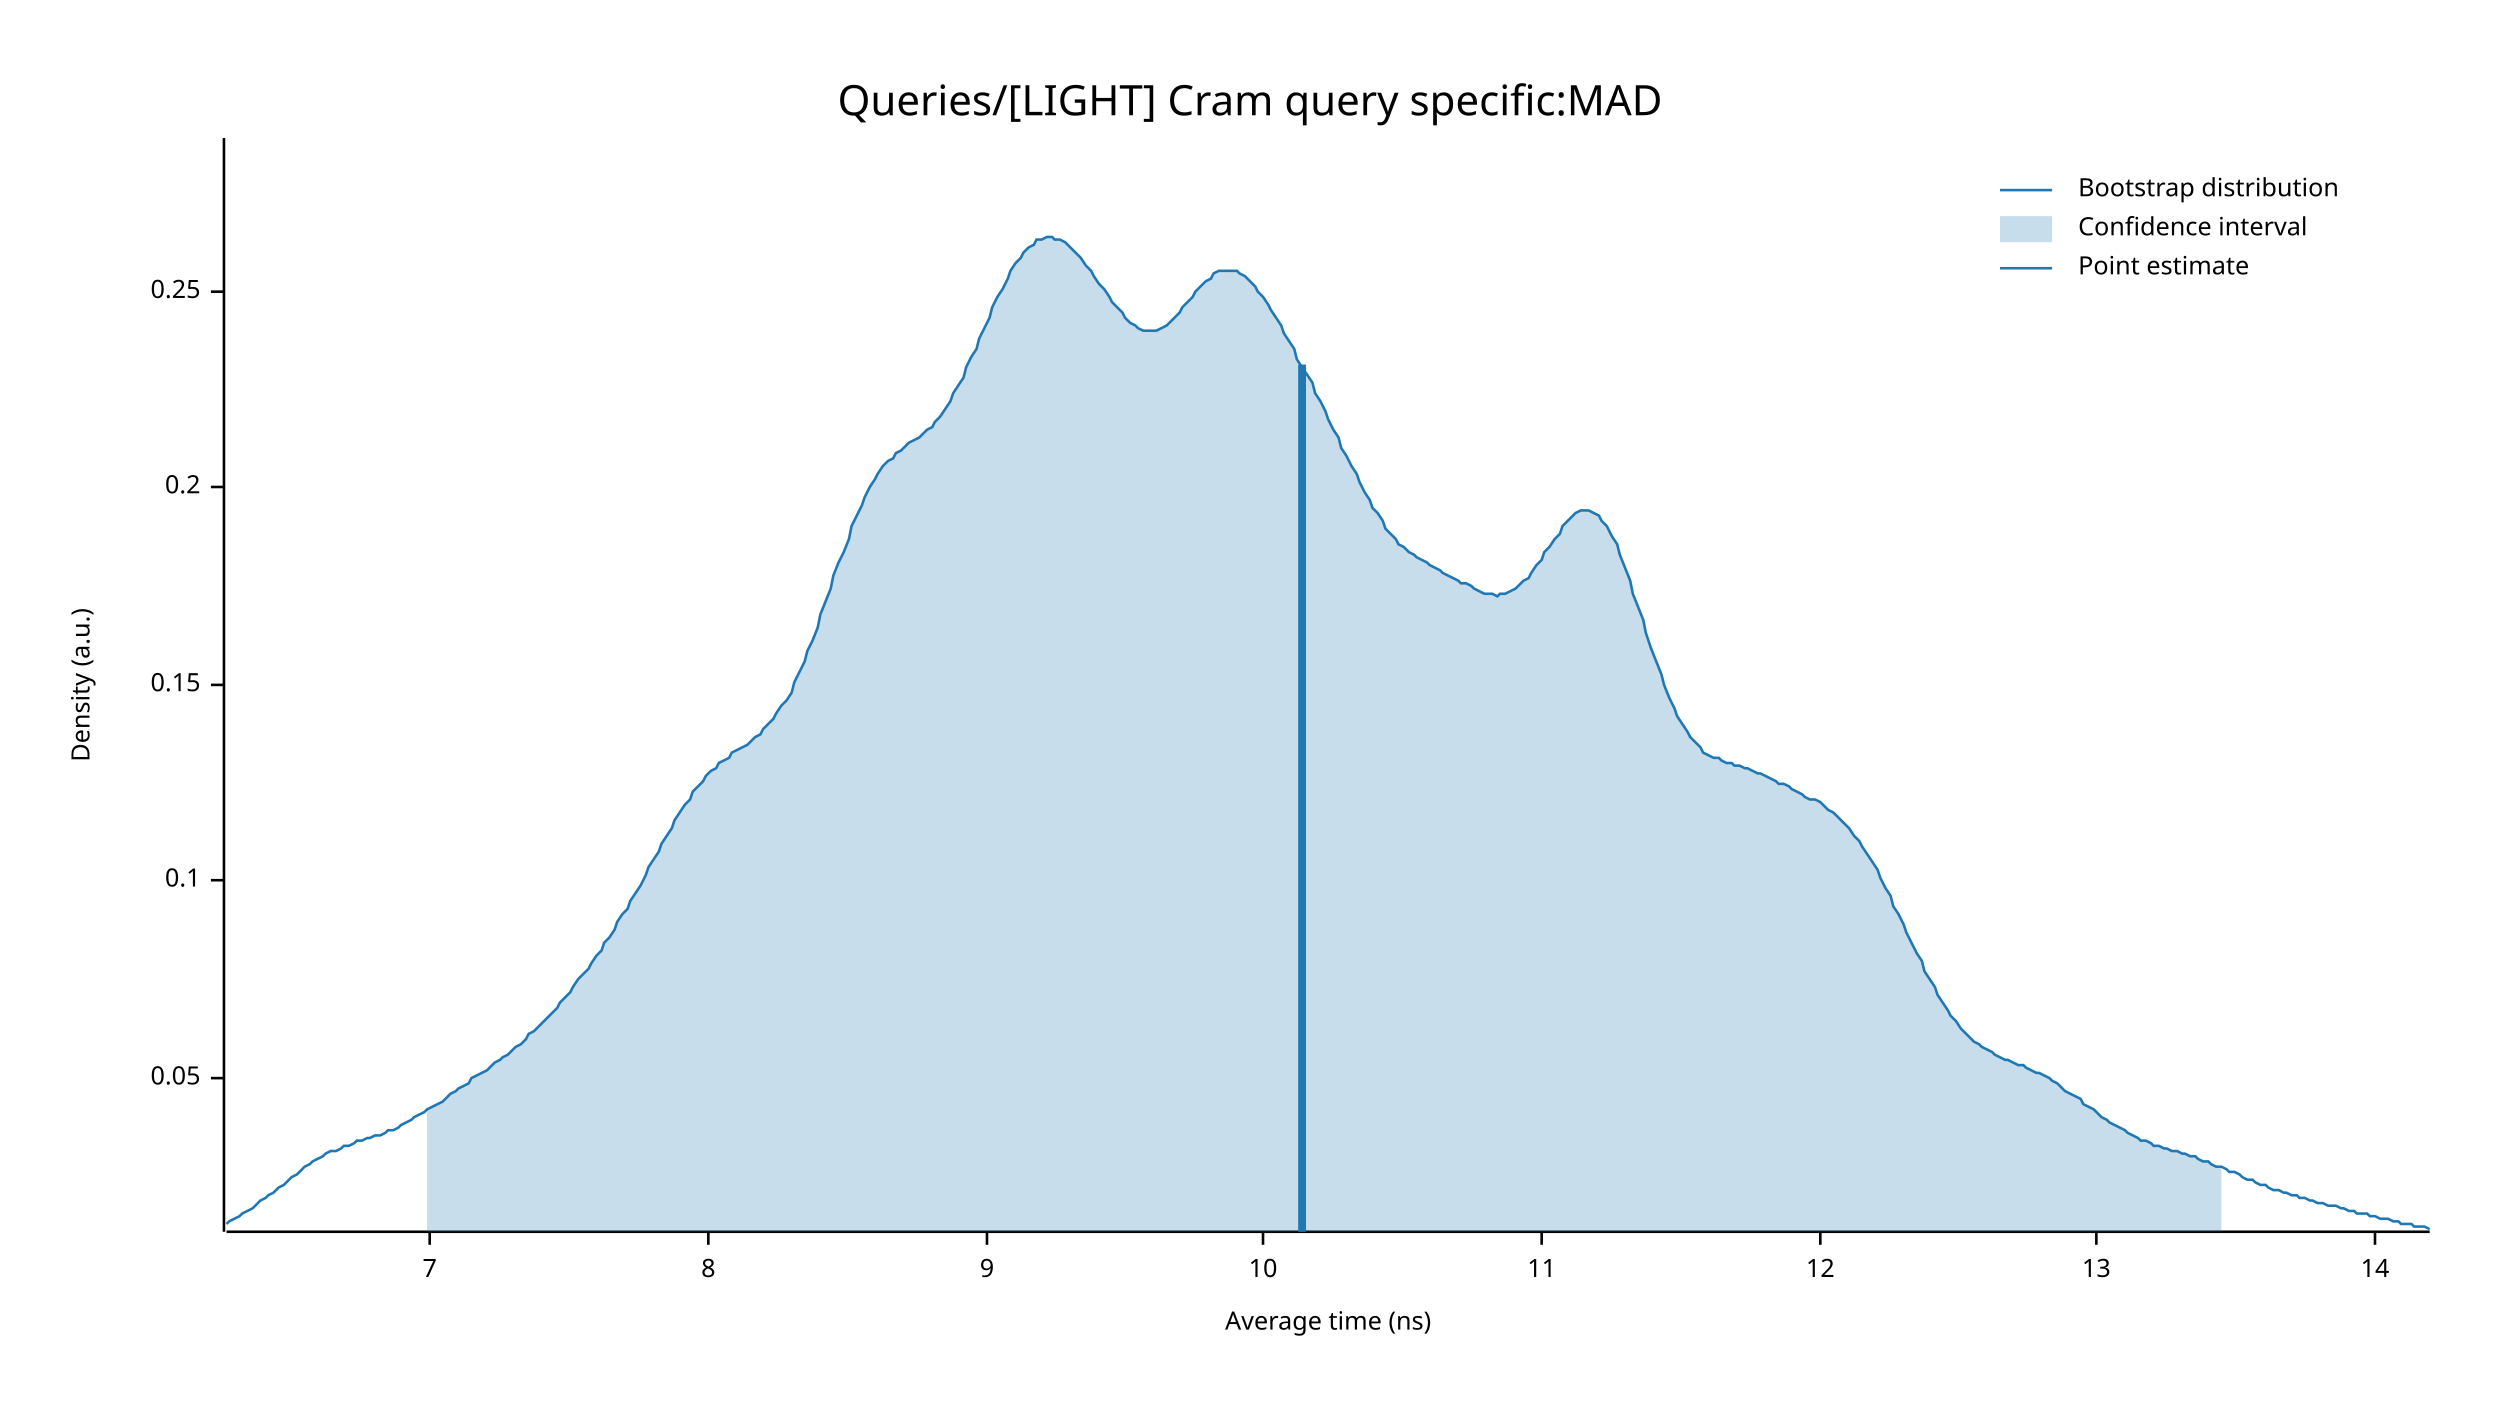
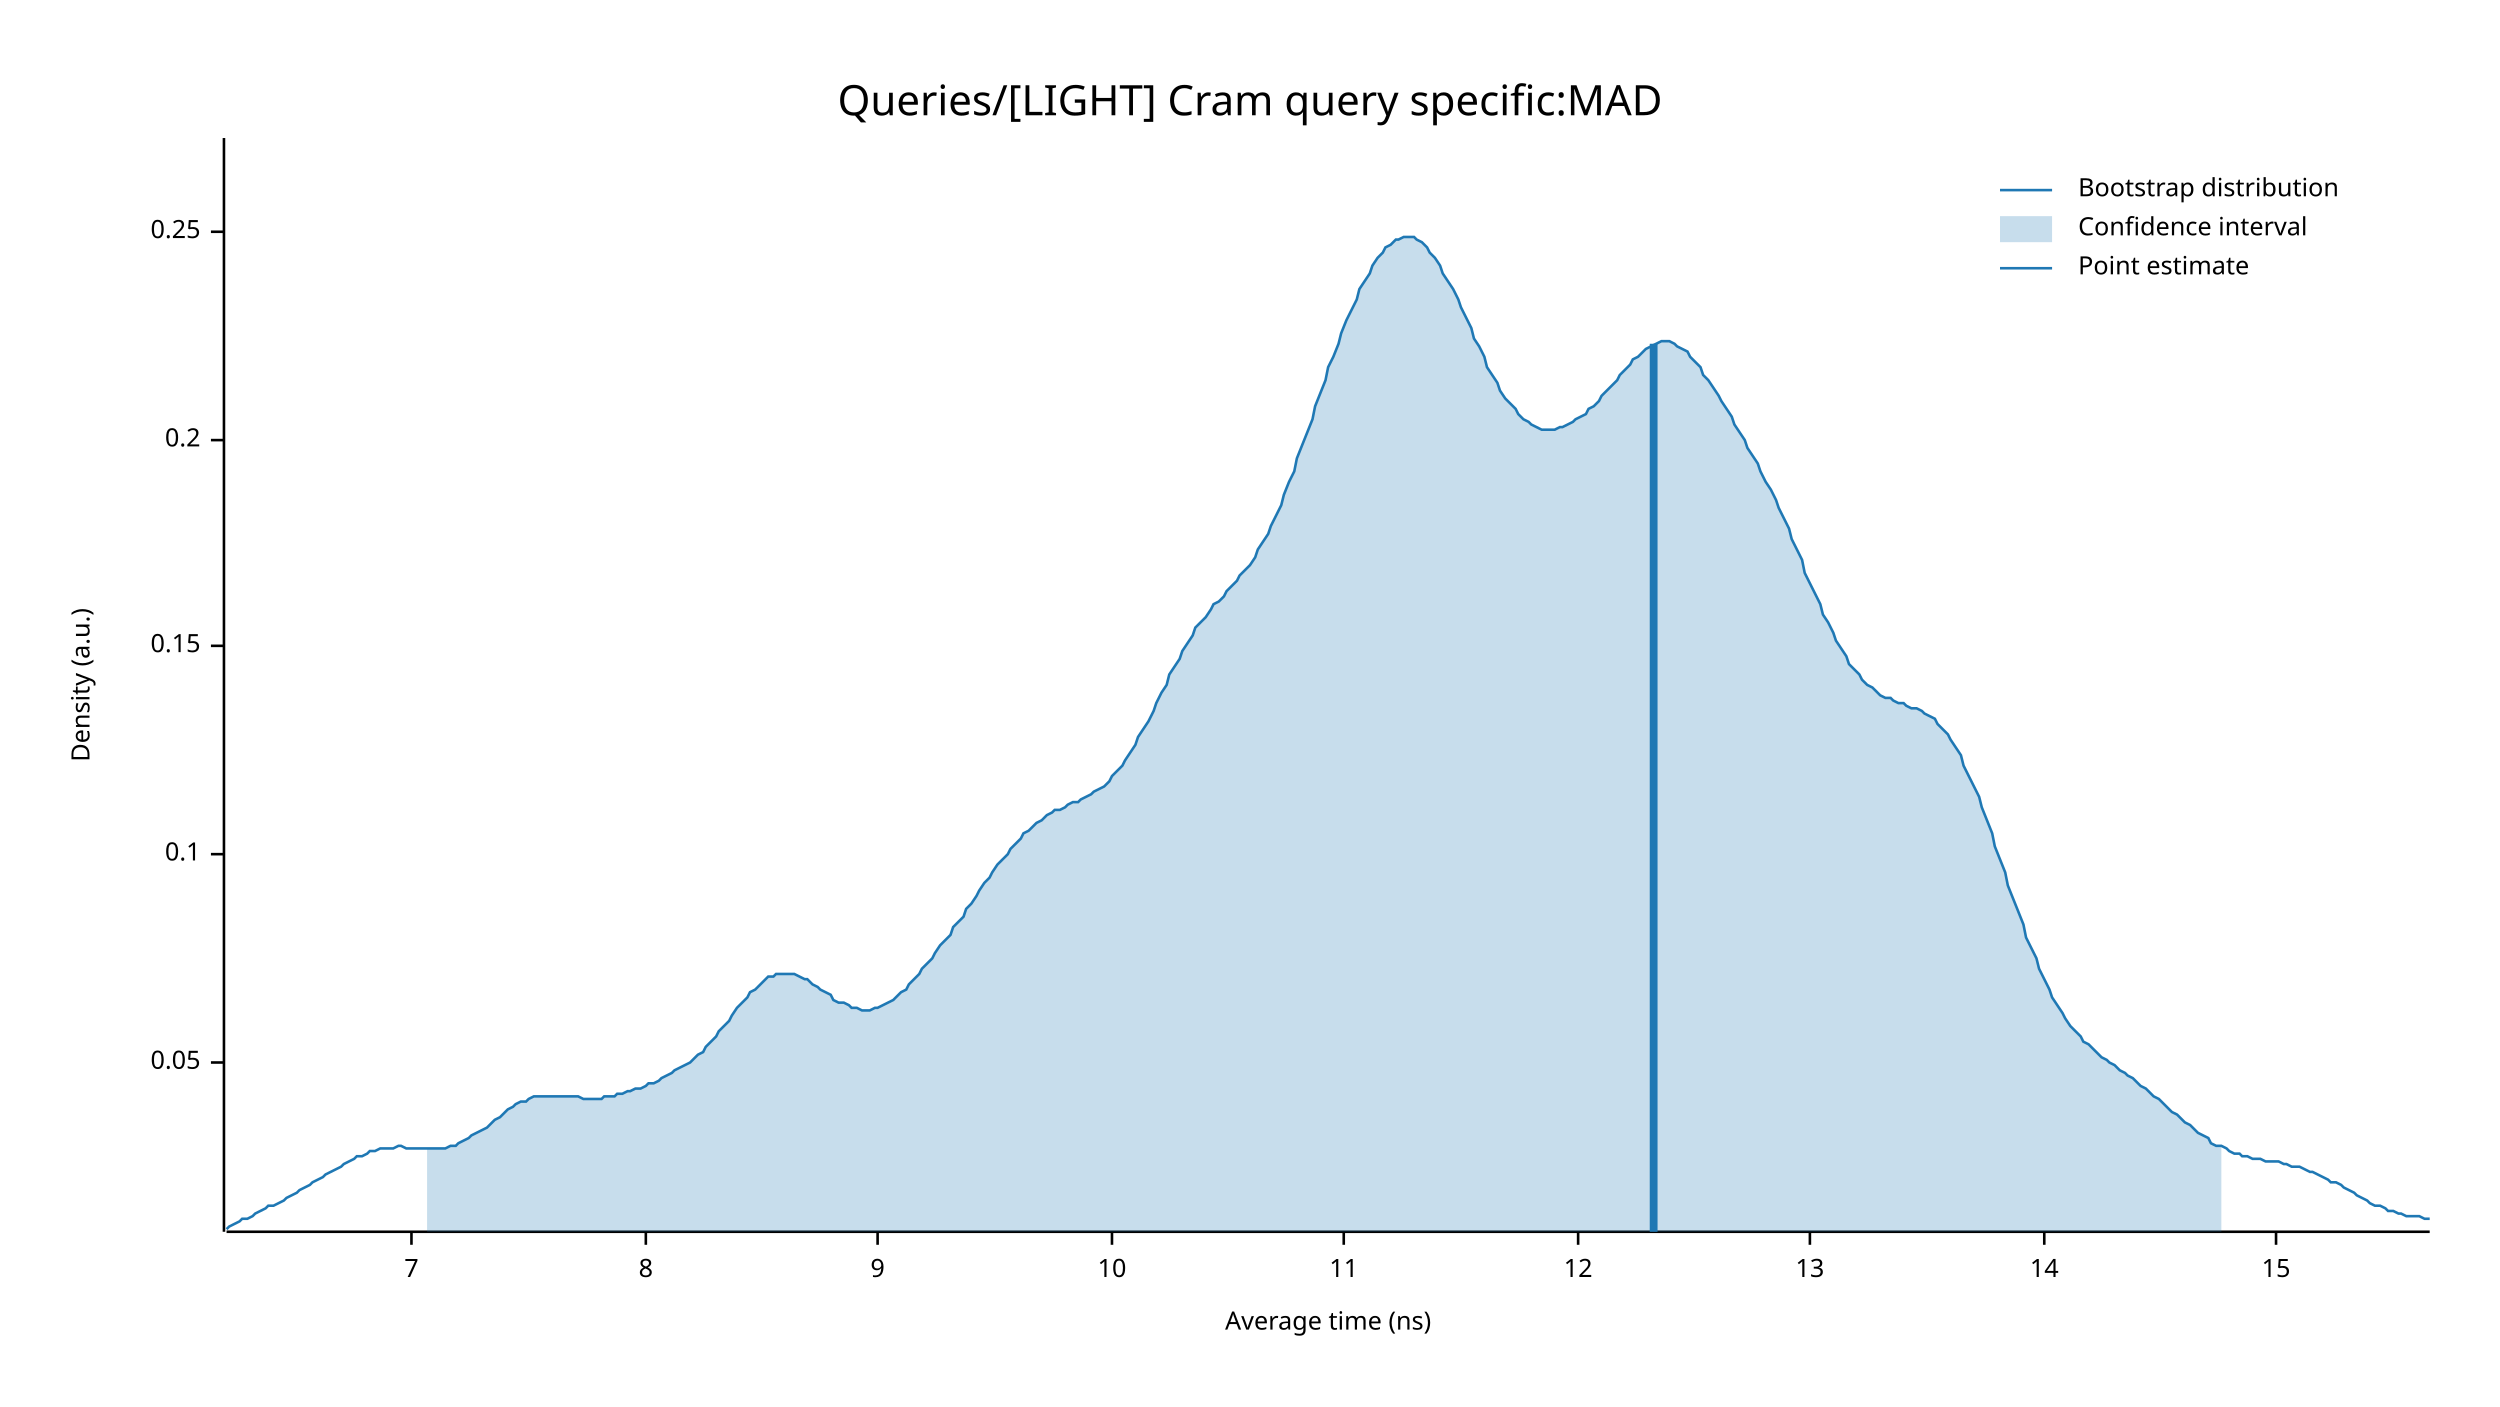
<svg xmlns="http://www.w3.org/2000/svg" width="960" height="540" viewBox="0 0 960 540">
  <text x="480" y="32" dy="0.76em" text-anchor="middle" font-family="sans-serif" font-size="16.129" opacity="1" fill="#000000">
Queries/[LIGHT] Cram query specific:MAD
</text>
  <text x="27" y="263" dy="0.76em" text-anchor="middle" font-family="sans-serif" font-size="9.677" opacity="1" fill="#000000" transform="rotate(270, 27, 263)">
Density (a.u.)
</text>
  <text x="510" y="513" dy="-0.5ex" text-anchor="middle" font-family="sans-serif" font-size="9.677" opacity="1" fill="#000000">
Average time (ns)
</text>
  <polyline fill="none" opacity="1" stroke="#000000" stroke-width="1" points="86,53 86,473 " />
-   <text x="77" y="414" dy="0.5ex" text-anchor="end" font-family="sans-serif" font-size="9.677" opacity="1" fill="#000000">
+   <text x="77" y="408" dy="0.5ex" text-anchor="end" font-family="sans-serif" font-size="9.677" opacity="1" fill="#000000">
0.05
</text>
-   <polyline fill="none" opacity="1" stroke="#000000" stroke-width="1" points="81,414 86,414 " />
-   <text x="77" y="338" dy="0.5ex" text-anchor="end" font-family="sans-serif" font-size="9.677" opacity="1" fill="#000000">
+   <polyline fill="none" opacity="1" stroke="#000000" stroke-width="1" points="81,408 86,408 " />
+   <text x="77" y="328" dy="0.5ex" text-anchor="end" font-family="sans-serif" font-size="9.677" opacity="1" fill="#000000">
0.1
</text>
-   <polyline fill="none" opacity="1" stroke="#000000" stroke-width="1" points="81,338 86,338 " />
-   <text x="77" y="263" dy="0.5ex" text-anchor="end" font-family="sans-serif" font-size="9.677" opacity="1" fill="#000000">
+   <polyline fill="none" opacity="1" stroke="#000000" stroke-width="1" points="81,328 86,328 " />
+   <text x="77" y="248" dy="0.5ex" text-anchor="end" font-family="sans-serif" font-size="9.677" opacity="1" fill="#000000">
0.15
</text>
-   <polyline fill="none" opacity="1" stroke="#000000" stroke-width="1" points="81,263 86,263 " />
-   <text x="77" y="187" dy="0.5ex" text-anchor="end" font-family="sans-serif" font-size="9.677" opacity="1" fill="#000000">
+   <polyline fill="none" opacity="1" stroke="#000000" stroke-width="1" points="81,248 86,248 " />
+   <text x="77" y="169" dy="0.5ex" text-anchor="end" font-family="sans-serif" font-size="9.677" opacity="1" fill="#000000">
0.2
</text>
-   <polyline fill="none" opacity="1" stroke="#000000" stroke-width="1" points="81,187 86,187 " />
-   <text x="77" y="112" dy="0.5ex" text-anchor="end" font-family="sans-serif" font-size="9.677" opacity="1" fill="#000000">
+   <polyline fill="none" opacity="1" stroke="#000000" stroke-width="1" points="81,169 86,169 " />
+   <text x="77" y="89" dy="0.5ex" text-anchor="end" font-family="sans-serif" font-size="9.677" opacity="1" fill="#000000">
0.25
</text>
-   <polyline fill="none" opacity="1" stroke="#000000" stroke-width="1" points="81,112 86,112 " />
+   <polyline fill="none" opacity="1" stroke="#000000" stroke-width="1" points="81,89 86,89 " />
  <polyline fill="none" opacity="1" stroke="#000000" stroke-width="1" points="87,473 933,473 " />
-   <text x="165" y="483" dy="0.76em" text-anchor="middle" font-family="sans-serif" font-size="9.677" opacity="1" fill="#000000">
+   <text x="158" y="483" dy="0.76em" text-anchor="middle" font-family="sans-serif" font-size="9.677" opacity="1" fill="#000000">
7
</text>
-   <polyline fill="none" opacity="1" stroke="#000000" stroke-width="1" points="165,473 165,478 " />
-   <text x="272" y="483" dy="0.76em" text-anchor="middle" font-family="sans-serif" font-size="9.677" opacity="1" fill="#000000">
+   <polyline fill="none" opacity="1" stroke="#000000" stroke-width="1" points="158,473 158,478 " />
+   <text x="248" y="483" dy="0.76em" text-anchor="middle" font-family="sans-serif" font-size="9.677" opacity="1" fill="#000000">
8
</text>
-   <polyline fill="none" opacity="1" stroke="#000000" stroke-width="1" points="272,473 272,478 " />
-   <text x="379" y="483" dy="0.76em" text-anchor="middle" font-family="sans-serif" font-size="9.677" opacity="1" fill="#000000">
+   <polyline fill="none" opacity="1" stroke="#000000" stroke-width="1" points="248,473 248,478 " />
+   <text x="337" y="483" dy="0.76em" text-anchor="middle" font-family="sans-serif" font-size="9.677" opacity="1" fill="#000000">
9
</text>
-   <polyline fill="none" opacity="1" stroke="#000000" stroke-width="1" points="379,473 379,478 " />
-   <text x="485" y="483" dy="0.76em" text-anchor="middle" font-family="sans-serif" font-size="9.677" opacity="1" fill="#000000">
+   <polyline fill="none" opacity="1" stroke="#000000" stroke-width="1" points="337,473 337,478 " />
+   <text x="427" y="483" dy="0.76em" text-anchor="middle" font-family="sans-serif" font-size="9.677" opacity="1" fill="#000000">
10
</text>
-   <polyline fill="none" opacity="1" stroke="#000000" stroke-width="1" points="485,473 485,478 " />
-   <text x="592" y="483" dy="0.76em" text-anchor="middle" font-family="sans-serif" font-size="9.677" opacity="1" fill="#000000">
+   <polyline fill="none" opacity="1" stroke="#000000" stroke-width="1" points="427,473 427,478 " />
+   <text x="516" y="483" dy="0.76em" text-anchor="middle" font-family="sans-serif" font-size="9.677" opacity="1" fill="#000000">
11
</text>
-   <polyline fill="none" opacity="1" stroke="#000000" stroke-width="1" points="592,473 592,478 " />
-   <text x="699" y="483" dy="0.76em" text-anchor="middle" font-family="sans-serif" font-size="9.677" opacity="1" fill="#000000">
+   <polyline fill="none" opacity="1" stroke="#000000" stroke-width="1" points="516,473 516,478 " />
+   <text x="606" y="483" dy="0.76em" text-anchor="middle" font-family="sans-serif" font-size="9.677" opacity="1" fill="#000000">
12
</text>
-   <polyline fill="none" opacity="1" stroke="#000000" stroke-width="1" points="699,473 699,478 " />
-   <text x="805" y="483" dy="0.76em" text-anchor="middle" font-family="sans-serif" font-size="9.677" opacity="1" fill="#000000">
+   <polyline fill="none" opacity="1" stroke="#000000" stroke-width="1" points="606,473 606,478 " />
+   <text x="695" y="483" dy="0.76em" text-anchor="middle" font-family="sans-serif" font-size="9.677" opacity="1" fill="#000000">
13
</text>
-   <polyline fill="none" opacity="1" stroke="#000000" stroke-width="1" points="805,473 805,478 " />
-   <text x="912" y="483" dy="0.76em" text-anchor="middle" font-family="sans-serif" font-size="9.677" opacity="1" fill="#000000">
+   <polyline fill="none" opacity="1" stroke="#000000" stroke-width="1" points="695,473 695,478 " />
+   <text x="785" y="483" dy="0.76em" text-anchor="middle" font-family="sans-serif" font-size="9.677" opacity="1" fill="#000000">
14
</text>
-   <polyline fill="none" opacity="1" stroke="#000000" stroke-width="1" points="912,473 912,478 " />
-   <polyline fill="none" opacity="1" stroke="#1F78B4" stroke-width="1" points="87,470 88,469 90,468 92,467 93,466 95,465 97,464 98,463 100,461 102,460 103,459 105,458 107,456 109,455 110,454 112,452 114,451 115,450 117,448 119,447 120,446 122,445 124,444 125,443 127,442 129,442 131,441 132,440 134,440 136,439 137,438 139,438 141,437 142,437 144,436 146,436 148,435 149,434 151,434 153,433 154,432 156,431 158,430 159,429 161,428 163,427 164,426 166,425 168,424 170,423 171,422 173,420 175,419 176,418 178,417 180,416 181,414 183,413 185,412 187,411 188,410 190,408 192,407 193,406 195,405 197,403 198,402 200,401 202,399 203,397 205,396 207,394 209,392 210,391 212,389 214,387 215,385 217,383 219,381 220,379 222,376 224,374 226,372 227,370 229,367 231,365 232,362 234,360 236,357 237,354 239,351 241,349 242,346 244,343 246,340 248,336 249,333 251,330 253,327 254,324 256,321 258,318 259,315 261,312 263,309 265,307 266,304 268,302 270,300 271,298 273,296 275,295 276,293 278,292 280,291 281,289 283,288 285,287 287,286 288,285 290,283 292,282 293,280 295,278 297,276 298,274 300,271 302,269 304,266 305,262 307,258 309,254 310,250 312,246 314,241 315,236 317,231 319,226 320,221 322,216 324,212 326,207 327,202 329,198 331,194 332,191 334,187 336,184 337,182 339,179 341,177 343,176 344,174 346,173 348,171 349,170 351,169 353,168 354,167 356,165 358,164 359,162 361,160 363,157 365,154 366,151 368,148 370,145 371,141 373,137 375,134 376,130 378,126 380,122 381,118 383,114 385,111 387,107 388,104 390,101 392,99 393,97 395,95 397,94 398,92 400,92 402,91 404,91 405,92 407,92 409,93 410,94 412,96 414,98 415,99 417,102 419,104 420,106 422,109 424,111 426,114 427,116 429,118 431,120 432,122 434,124 436,125 437,126 439,127 441,127 443,127 444,127 446,126 448,125 449,124 451,122 453,120 454,118 456,116 458,114 459,112 461,110 463,108 465,107 466,105 468,104 470,104 471,104 473,104 475,104 476,105 478,106 480,108 482,110 483,112 485,114 487,117 488,119 490,122 492,125 493,128 495,131 497,134 498,138 500,141 502,144 504,147 505,151 507,154 509,158 510,161 512,165 514,168 515,172 517,175 519,179 521,182 522,185 524,189 526,192 527,195 529,197 531,200 532,203 534,205 536,207 537,209 539,210 541,212 543,213 544,214 546,215 548,216 549,217 551,218 553,219 554,220 556,221 558,222 560,223 561,224 563,224 565,225 566,226 568,227 570,228 571,228 573,228 575,229 576,228 578,228 580,227 582,226 583,225 585,223 587,222 588,220 590,217 592,215 593,212 595,210 597,207 599,205 600,202 602,200 604,198 605,197 607,196 609,196 610,196 612,197 614,198 615,200 617,202 619,206 621,209 622,213 624,218 626,223 627,228 629,233 631,238 632,243 634,249 636,254 638,259 639,263 641,268 643,272 644,275 646,278 648,281 649,283 651,285 653,287 654,289 656,290 658,291 660,291 661,292 663,293 665,293 666,294 668,294 670,295 671,295 673,296 675,297 676,297 678,298 680,299 682,300 683,301 685,301 687,302 688,303 690,304 692,305 693,306 695,307 697,307 699,308 700,309 702,311 704,312 705,313 707,315 709,317 710,318 712,321 714,323 715,325 717,328 719,331 721,334 722,337 724,341 726,344 727,348 729,351 731,355 732,358 734,362 736,366 738,369 739,373 741,376 743,379 744,382 746,385 748,388 749,390 751,392 753,395 754,396 756,398 758,400 760,401 761,402 763,403 765,404 766,405 768,406 770,407 771,407 773,408 775,409 777,409 778,410 780,411 782,412 783,412 785,413 787,414 788,415 790,416 792,418 793,419 795,420 797,421 799,422 800,424 802,425 804,426 805,427 807,429 809,430 810,431 812,432 814,433 816,434 817,435 819,436 821,437 822,438 824,438 826,439 827,440 829,440 831,441 832,441 834,442 836,442 838,443 839,443 841,444 843,444 844,445 846,446 848,446 849,447 851,448 853,448 855,449 856,450 858,450 860,451 861,452 863,453 865,453 866,454 868,455 870,455 871,456 873,457 875,457 877,458 878,458 880,459 882,459 883,460 885,460 887,461 888,461 890,462 892,462 894,463 895,463 897,463 899,464 900,464 902,465 904,465 905,466 907,466 909,466 910,467 912,467 914,468 916,468 917,468 919,469 921,469 922,470 924,470 926,470 927,471 929,471 931,471 933,472 " />
-   <polygon opacity="0.25" fill="#1F78B4" points="164,426 166,425 168,424 170,423 171,422 173,420 175,419 176,418 178,417 180,416 181,414 183,413 185,412 187,411 188,410 190,408 192,407 193,406 195,405 197,403 198,402 200,401 202,399 203,397 205,396 207,394 209,392 210,391 212,389 214,387 215,385 217,383 219,381 220,379 222,376 224,374 226,372 227,370 229,367 231,365 232,362 234,360 236,357 237,354 239,351 241,349 242,346 244,343 246,340 248,336 249,333 251,330 253,327 254,324 256,321 258,318 259,315 261,312 263,309 265,307 266,304 268,302 270,300 271,298 273,296 275,295 276,293 278,292 280,291 281,289 283,288 285,287 287,286 288,285 290,283 292,282 293,280 295,278 297,276 298,274 300,271 302,269 304,266 305,262 307,258 309,254 310,250 312,246 314,241 315,236 317,231 319,226 320,221 322,216 324,212 326,207 327,202 329,198 331,194 332,191 334,187 336,184 337,182 339,179 341,177 343,176 344,174 346,173 348,171 349,170 351,169 353,168 354,167 356,165 358,164 359,162 361,160 363,157 365,154 366,151 368,148 370,145 371,141 373,137 375,134 376,130 378,126 380,122 381,118 383,114 385,111 387,107 388,104 390,101 392,99 393,97 395,95 397,94 398,92 400,92 402,91 404,91 405,92 407,92 409,93 410,94 412,96 414,98 415,99 417,102 419,104 420,106 422,109 424,111 426,114 427,116 429,118 431,120 432,122 434,124 436,125 437,126 439,127 441,127 443,127 444,127 446,126 448,125 449,124 451,122 453,120 454,118 456,116 458,114 459,112 461,110 463,108 465,107 466,105 468,104 470,104 471,104 473,104 475,104 476,105 478,106 480,108 482,110 483,112 485,114 487,117 488,119 490,122 492,125 493,128 495,131 497,134 498,138 500,141 502,144 504,147 505,151 507,154 509,158 510,161 512,165 514,168 515,172 517,175 519,179 521,182 522,185 524,189 526,192 527,195 529,197 531,200 532,203 534,205 536,207 537,209 539,210 541,212 543,213 544,214 546,215 548,216 549,217 551,218 553,219 554,220 556,221 558,222 560,223 561,224 563,224 565,225 566,226 568,227 570,228 571,228 573,228 575,229 576,228 578,228 580,227 582,226 583,225 585,223 587,222 588,220 590,217 592,215 593,212 595,210 597,207 599,205 600,202 602,200 604,198 605,197 607,196 609,196 610,196 612,197 614,198 615,200 617,202 619,206 621,209 622,213 624,218 626,223 627,228 629,233 631,238 632,243 634,249 636,254 638,259 639,263 641,268 643,272 644,275 646,278 648,281 649,283 651,285 653,287 654,289 656,290 658,291 660,291 661,292 663,293 665,293 666,294 668,294 670,295 671,295 673,296 675,297 676,297 678,298 680,299 682,300 683,301 685,301 687,302 688,303 690,304 692,305 693,306 695,307 697,307 699,308 700,309 702,311 704,312 705,313 707,315 709,317 710,318 712,321 714,323 715,325 717,328 719,331 721,334 722,337 724,341 726,344 727,348 729,351 731,355 732,358 734,362 736,366 738,369 739,373 741,376 743,379 744,382 746,385 748,388 749,390 751,392 753,395 754,396 756,398 758,400 760,401 761,402 763,403 765,404 766,405 768,406 770,407 771,407 773,408 775,409 777,409 778,410 780,411 782,412 783,412 785,413 787,414 788,415 790,416 792,418 793,419 795,420 797,421 799,422 800,424 802,425 804,426 805,427 807,429 809,430 810,431 812,432 814,433 816,434 817,435 819,436 821,437 822,438 824,438 826,439 827,440 829,440 831,441 832,441 834,442 836,442 838,443 839,443 841,444 843,444 844,445 846,446 848,446 849,447 851,448 853,448 853,473 164,473 " />
-   <polyline fill="none" opacity="1" stroke="#1F78B4" stroke-width="3" points="500,473 500,140 " />
+   <polyline fill="none" opacity="1" stroke="#000000" stroke-width="1" points="785,473 785,478 " />
+   <text x="874" y="483" dy="0.76em" text-anchor="middle" font-family="sans-serif" font-size="9.677" opacity="1" fill="#000000">
+ 15
+ </text>
+   <polyline fill="none" opacity="1" stroke="#000000" stroke-width="1" points="874,473 874,478 " />
+   <polyline fill="none" opacity="1" stroke="#1F78B4" stroke-width="1" points="87,472 88,471 90,470 92,469 93,468 95,468 97,467 98,466 100,465 102,464 103,463 105,463 107,462 109,461 110,460 112,459 114,458 115,457 117,456 119,455 120,454 122,453 124,452 125,451 127,450 129,449 131,448 132,447 134,446 136,445 137,444 139,444 141,443 142,442 144,442 146,441 148,441 149,441 151,441 153,440 154,440 156,441 158,441 159,441 161,441 163,441 164,441 166,441 168,441 170,441 171,441 173,440 175,440 176,439 178,438 180,437 181,436 183,435 185,434 187,433 188,432 190,430 192,429 193,428 195,426 197,425 198,424 200,423 202,423 203,422 205,421 207,421 209,421 210,421 212,421 214,421 215,421 217,421 219,421 220,421 222,421 224,422 226,422 227,422 229,422 231,422 232,421 234,421 236,421 237,420 239,420 241,419 242,419 244,418 246,418 248,417 249,416 251,416 253,415 254,414 256,413 258,412 259,411 261,410 263,409 265,408 266,407 268,405 270,404 271,402 273,400 275,398 276,396 278,394 280,392 281,390 283,387 285,385 287,383 288,381 290,380 292,378 293,377 295,375 297,375 298,374 300,374 302,374 304,374 305,374 307,375 309,376 310,376 312,378 314,379 315,380 317,381 319,382 320,384 322,385 324,385 326,386 327,387 329,387 331,388 332,388 334,388 336,387 337,387 339,386 341,385 343,384 344,383 346,381 348,380 349,378 351,376 353,374 354,372 356,370 358,368 359,366 361,363 363,361 365,359 366,356 368,354 370,352 371,349 373,347 375,344 376,342 378,339 380,337 381,335 383,332 385,330 387,328 388,326 390,324 392,322 393,320 395,319 397,317 398,316 400,315 402,313 404,312 405,311 407,311 409,310 410,309 412,308 414,308 415,307 417,306 419,305 420,304 422,303 424,302 426,300 427,298 429,296 431,294 432,292 434,289 436,286 437,283 439,280 441,277 443,273 444,270 446,266 448,263 449,259 451,256 453,253 454,250 456,247 458,244 459,241 461,239 463,237 465,234 466,232 468,231 470,229 471,227 473,225 475,223 476,221 478,219 480,217 482,214 483,211 485,208 487,205 488,202 490,198 492,194 493,190 495,185 497,181 498,176 500,171 502,166 504,161 505,156 507,151 509,146 510,141 512,137 514,132 515,128 517,123 519,119 521,115 522,111 524,108 526,105 527,102 529,99 531,97 532,95 534,94 536,92 537,92 539,91 541,91 543,91 544,92 546,93 548,95 549,97 551,99 553,102 554,105 556,108 558,111 560,115 561,118 563,122 565,126 566,130 568,133 570,137 571,141 573,144 575,147 576,150 578,153 580,155 582,157 583,159 585,161 587,162 588,163 590,164 592,165 593,165 595,165 597,165 599,164 600,164 602,163 604,162 605,161 607,160 609,159 610,157 612,156 614,154 615,152 617,150 619,148 621,146 622,144 624,142 626,140 627,138 629,137 631,135 632,134 634,133 636,132 638,131 639,131 641,131 643,132 644,133 646,134 648,135 649,137 651,139 653,141 654,144 656,146 658,149 660,152 661,154 663,157 665,160 666,163 668,166 670,169 671,172 673,175 675,178 676,181 678,185 680,188 682,192 683,195 685,199 687,203 688,207 690,211 692,215 693,220 695,224 697,228 699,232 700,236 702,239 704,243 705,246 707,249 709,252 710,255 712,257 714,259 715,261 717,263 719,264 721,266 722,267 724,268 726,268 727,269 729,270 731,270 732,271 734,272 736,272 738,273 739,274 741,275 743,276 744,278 746,280 748,282 749,284 751,287 753,290 754,294 756,298 758,302 760,306 761,310 763,315 765,320 766,325 768,330 770,335 771,340 773,345 775,350 777,355 778,360 780,364 782,368 783,372 785,376 787,380 788,383 790,386 792,389 793,391 795,394 797,396 799,398 800,400 802,401 804,403 805,404 807,406 809,407 810,408 812,409 814,411 816,412 817,413 819,414 821,416 822,417 824,418 826,420 827,421 829,422 831,424 832,425 834,427 836,428 838,430 839,431 841,432 843,434 844,435 846,436 848,437 849,439 851,440 853,440 855,441 856,442 858,443 860,443 861,444 863,444 865,445 866,445 868,445 870,446 871,446 873,446 875,446 877,447 878,447 880,448 882,448 883,448 885,449 887,450 888,450 890,451 892,452 894,453 895,454 897,454 899,455 900,456 902,457 904,458 905,459 907,460 909,461 910,462 912,463 914,463 916,464 917,465 919,465 921,466 922,466 924,467 926,467 927,467 929,467 931,468 933,468 " />
+   <polygon opacity="0.25" fill="#1F78B4" points="164,441 166,441 168,441 170,441 171,441 173,440 175,440 176,439 178,438 180,437 181,436 183,435 185,434 187,433 188,432 190,430 192,429 193,428 195,426 197,425 198,424 200,423 202,423 203,422 205,421 207,421 209,421 210,421 212,421 214,421 215,421 217,421 219,421 220,421 222,421 224,422 226,422 227,422 229,422 231,422 232,421 234,421 236,421 237,420 239,420 241,419 242,419 244,418 246,418 248,417 249,416 251,416 253,415 254,414 256,413 258,412 259,411 261,410 263,409 265,408 266,407 268,405 270,404 271,402 273,400 275,398 276,396 278,394 280,392 281,390 283,387 285,385 287,383 288,381 290,380 292,378 293,377 295,375 297,375 298,374 300,374 302,374 304,374 305,374 307,375 309,376 310,376 312,378 314,379 315,380 317,381 319,382 320,384 322,385 324,385 326,386 327,387 329,387 331,388 332,388 334,388 336,387 337,387 339,386 341,385 343,384 344,383 346,381 348,380 349,378 351,376 353,374 354,372 356,370 358,368 359,366 361,363 363,361 365,359 366,356 368,354 370,352 371,349 373,347 375,344 376,342 378,339 380,337 381,335 383,332 385,330 387,328 388,326 390,324 392,322 393,320 395,319 397,317 398,316 400,315 402,313 404,312 405,311 407,311 409,310 410,309 412,308 414,308 415,307 417,306 419,305 420,304 422,303 424,302 426,300 427,298 429,296 431,294 432,292 434,289 436,286 437,283 439,280 441,277 443,273 444,270 446,266 448,263 449,259 451,256 453,253 454,250 456,247 458,244 459,241 461,239 463,237 465,234 466,232 468,231 470,229 471,227 473,225 475,223 476,221 478,219 480,217 482,214 483,211 485,208 487,205 488,202 490,198 492,194 493,190 495,185 497,181 498,176 500,171 502,166 504,161 505,156 507,151 509,146 510,141 512,137 514,132 515,128 517,123 519,119 521,115 522,111 524,108 526,105 527,102 529,99 531,97 532,95 534,94 536,92 537,92 539,91 541,91 543,91 544,92 546,93 548,95 549,97 551,99 553,102 554,105 556,108 558,111 560,115 561,118 563,122 565,126 566,130 568,133 570,137 571,141 573,144 575,147 576,150 578,153 580,155 582,157 583,159 585,161 587,162 588,163 590,164 592,165 593,165 595,165 597,165 599,164 600,164 602,163 604,162 605,161 607,160 609,159 610,157 612,156 614,154 615,152 617,150 619,148 621,146 622,144 624,142 626,140 627,138 629,137 631,135 632,134 634,133 636,132 638,131 639,131 641,131 643,132 644,133 646,134 648,135 649,137 651,139 653,141 654,144 656,146 658,149 660,152 661,154 663,157 665,160 666,163 668,166 670,169 671,172 673,175 675,178 676,181 678,185 680,188 682,192 683,195 685,199 687,203 688,207 690,211 692,215 693,220 695,224 697,228 699,232 700,236 702,239 704,243 705,246 707,249 709,252 710,255 712,257 714,259 715,261 717,263 719,264 721,266 722,267 724,268 726,268 727,269 729,270 731,270 732,271 734,272 736,272 738,273 739,274 741,275 743,276 744,278 746,280 748,282 749,284 751,287 753,290 754,294 756,298 758,302 760,306 761,310 763,315 765,320 766,325 768,330 770,335 771,340 773,345 775,350 777,355 778,360 780,364 782,368 783,372 785,376 787,380 788,383 790,386 792,389 793,391 795,394 797,396 799,398 800,400 802,401 804,403 805,404 807,406 809,407 810,408 812,409 814,411 816,412 817,413 819,414 821,416 822,417 824,418 826,420 827,421 829,422 831,424 832,425 834,427 836,428 838,430 839,431 841,432 843,434 844,435 846,436 848,437 849,439 851,440 853,440 853,473 164,473 " />
+   <polyline fill="none" opacity="1" stroke="#1F78B4" stroke-width="3" points="635,473 635,132 " />
  <text x="798" y="68" dy="0.76em" text-anchor="start" font-family="sans-serif" font-size="9.677" opacity="1" fill="#000000">
Bootstrap distribution
</text>
  <text x="798" y="83" dy="0.76em" text-anchor="start" font-family="sans-serif" font-size="9.677" opacity="1" fill="#000000">
Confidence interval
</text>
  <text x="798" y="98" dy="0.76em" text-anchor="start" font-family="sans-serif" font-size="9.677" opacity="1" fill="#000000">
Point estimate
</text>
  <polyline fill="none" opacity="1" stroke="#1F78B4" stroke-width="1" points="768,73 788,73 " />
  <rect x="768" y="83" width="20" height="10" opacity="0.25" fill="#1F78B4" stroke="none" />
  <polyline fill="none" opacity="1" stroke="#1F78B4" stroke-width="1" points="768,103 788,103 " />
</svg>
